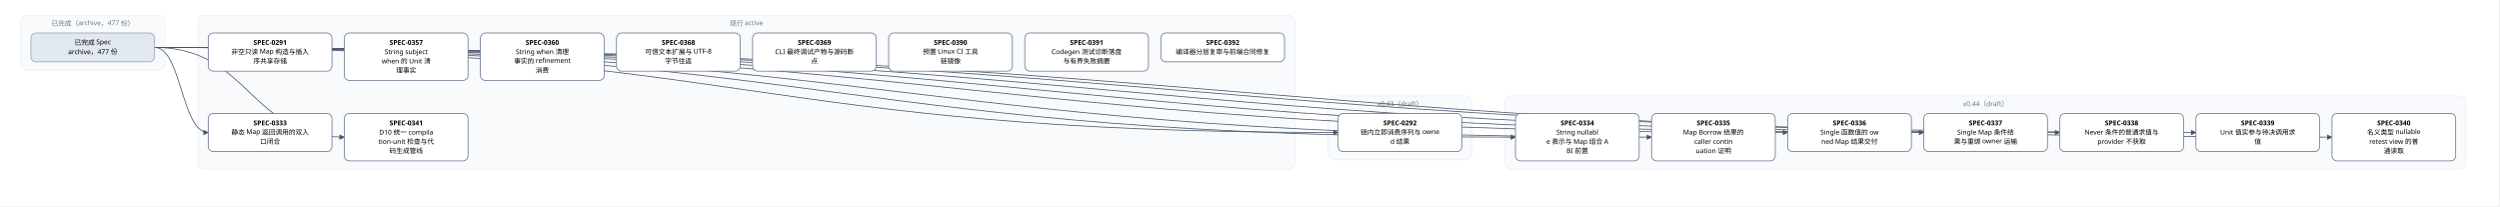
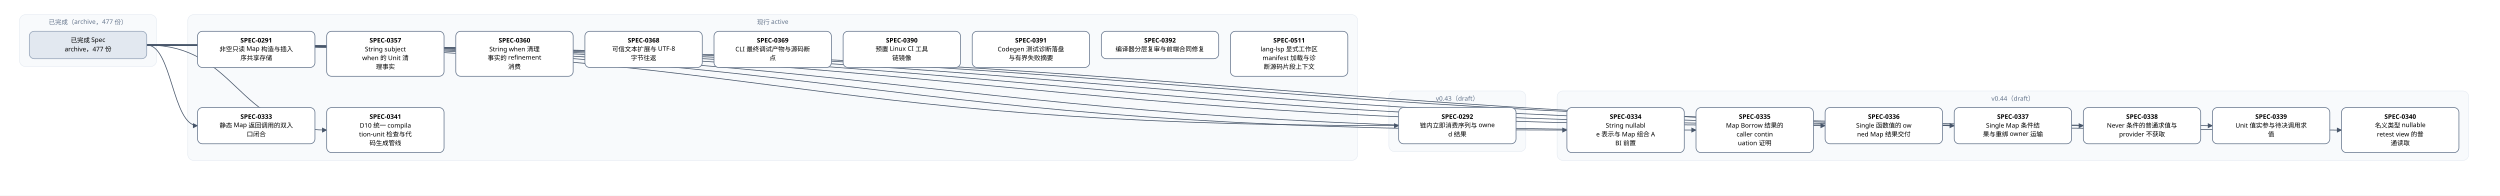
- <svg xmlns="http://www.w3.org/2000/svg" width="4848" height="400" viewBox="0 0 4848 400" font-family="PingFang SC, Microsoft YaHei, sans-serif">
+ <svg xmlns="http://www.w3.org/2000/svg" width="5112" height="400" viewBox="0 0 5112 400" font-family="PingFang SC, Microsoft YaHei, sans-serif">
  <defs>
    <marker id="arrow" viewBox="0 0 10 10" refX="9" refY="5" markerWidth="7" markerHeight="7" orient="auto-start-reverse">
      <path d="M0,0 L10,5 L0,10 z" fill="#475569" />
    </marker>
  </defs>
-   <rect width="4848" height="400" fill="#ffffff" />
+   <rect width="5112" height="400" fill="#ffffff" />
  <rect x="40" y="30" width="280" height="106" rx="12" fill="#f8fafc" stroke="#e2e8f0" />
  <text x="180" y="50" text-anchor="middle" font-size="13" fill="#64748b">已完成（archive，477 份）</text>
-   <rect x="384" y="30" width="2128" height="298" rx="12" fill="#f8fafc" stroke="#e2e8f0" />
-   <text x="1448" y="50" text-anchor="middle" font-size="13" fill="#64748b">现行 active</text>
-   <rect x="2576" y="186" width="280" height="124" rx="12" fill="#f8fafc" stroke="#e2e8f0" />
-   <text x="2716" y="206" text-anchor="middle" font-size="13" fill="#64748b">v0.43（draft）</text>
-   <rect x="2920" y="186" width="1864" height="142" rx="12" fill="#f8fafc" stroke="#e2e8f0" />
-   <text x="3852" y="206" text-anchor="middle" font-size="13" fill="#64748b">v0.44（draft）</text>
-   <path d="M 300 92 C 1448 92, 1448 257, 2596 257" fill="none" stroke="#475569" stroke-width="1.5" marker-end="url(#arrow)" />
+   <rect x="384" y="30" width="2392" height="298" rx="12" fill="#f8fafc" stroke="#e2e8f0" />
+   <text x="1580" y="50" text-anchor="middle" font-size="13" fill="#64748b">现行 active</text>
+   <rect x="2840" y="186" width="280" height="124" rx="12" fill="#f8fafc" stroke="#e2e8f0" />
+   <text x="2980" y="206" text-anchor="middle" font-size="13" fill="#64748b">v0.43（draft）</text>
+   <rect x="3184" y="186" width="1864" height="142" rx="12" fill="#f8fafc" stroke="#e2e8f0" />
+   <text x="4116" y="206" text-anchor="middle" font-size="13" fill="#64748b">v0.44（draft）</text>
+   <path d="M 300 92 C 1580 92, 1580 257, 2860 257" fill="none" stroke="#475569" stroke-width="1.5" marker-end="url(#arrow)" />
  <path d="M 300 92 C 352 92, 352 257, 404 257" fill="none" stroke="#475569" stroke-width="1.5" marker-end="url(#arrow)" />
-   <path d="M 300 92 C 1620 92, 1620 266, 2940 266" fill="none" stroke="#475569" stroke-width="1.5" marker-end="url(#arrow)" />
  <path d="M 300 92 C 1752 92, 1752 266, 3204 266" fill="none" stroke="#475569" stroke-width="1.5" marker-end="url(#arrow)" />
-   <path d="M 300 92 C 1884 92, 1884 257, 3468 257" fill="none" stroke="#475569" stroke-width="1.5" marker-end="url(#arrow)" />
+   <path d="M 300 92 C 1884 92, 1884 266, 3468 266" fill="none" stroke="#475569" stroke-width="1.5" marker-end="url(#arrow)" />
  <path d="M 300 92 C 2016 92, 2016 257, 3732 257" fill="none" stroke="#475569" stroke-width="1.5" marker-end="url(#arrow)" />
  <path d="M 300 92 C 2148 92, 2148 257, 3996 257" fill="none" stroke="#475569" stroke-width="1.5" marker-end="url(#arrow)" />
  <path d="M 300 92 C 2280 92, 2280 257, 4260 257" fill="none" stroke="#475569" stroke-width="1.5" marker-end="url(#arrow)" />
-   <path d="M 300 92 C 2412 92, 2412 266, 4524 266" fill="none" stroke="#475569" stroke-width="1.5" marker-end="url(#arrow)" />
+   <path d="M 300 92 C 2412 92, 2412 257, 4524 257" fill="none" stroke="#475569" stroke-width="1.5" marker-end="url(#arrow)" />
+   <path d="M 300 92 C 2544 92, 2544 266, 4788 266" fill="none" stroke="#475569" stroke-width="1.5" marker-end="url(#arrow)" />
  <path d="M 300 92 C 484 92, 484 266, 668 266" fill="none" stroke="#475569" stroke-width="1.5" marker-end="url(#arrow)" />
  <rect x="404" y="64" width="240" height="74" rx="10" fill="#ffffff" stroke="#64748b" stroke-width="1.5" />
  <text x="524" y="87" text-anchor="middle" font-size="13" font-weight="600">SPEC-0291</text>
  <text x="524" y="105" text-anchor="middle" font-size="13">非空只读 Map 构造与插入</text>
  <text x="524" y="123" text-anchor="middle" font-size="13">序共享存储</text>
-   <rect x="2596" y="220" width="240" height="74" rx="10" fill="#ffffff" stroke="#64748b" stroke-width="1.5" />
-   <text x="2716" y="243" text-anchor="middle" font-size="13" font-weight="600">SPEC-0292</text>
-   <text x="2716" y="261" text-anchor="middle" font-size="13">链内立即消费序列与 owne</text>
-   <text x="2716" y="279" text-anchor="middle" font-size="13">d 结果</text>
+   <rect x="2860" y="220" width="240" height="74" rx="10" fill="#ffffff" stroke="#64748b" stroke-width="1.5" />
+   <text x="2980" y="243" text-anchor="middle" font-size="13" font-weight="600">SPEC-0292</text>
+   <text x="2980" y="261" text-anchor="middle" font-size="13">链内立即消费序列与 owne</text>
+   <text x="2980" y="279" text-anchor="middle" font-size="13">d 结果</text>
  <rect x="404" y="220" width="240" height="74" rx="10" fill="#ffffff" stroke="#64748b" stroke-width="1.5" />
  <text x="524" y="243" text-anchor="middle" font-size="13" font-weight="600">SPEC-0333</text>
  <text x="524" y="261" text-anchor="middle" font-size="13">静态 Map 返回调用的双入</text>
  <text x="524" y="279" text-anchor="middle" font-size="13">口闭合</text>
-   <rect x="2940" y="220" width="240" height="92" rx="10" fill="#ffffff" stroke="#64748b" stroke-width="1.5" />
-   <text x="3060" y="243" text-anchor="middle" font-size="13" font-weight="600">SPEC-0334</text>
-   <text x="3060" y="261" text-anchor="middle" font-size="13">String nullabl</text>
-   <text x="3060" y="279" text-anchor="middle" font-size="13">e 表示与 Map 组合 A</text>
-   <text x="3060" y="297" text-anchor="middle" font-size="13">BI 前置</text>
  <rect x="3204" y="220" width="240" height="92" rx="10" fill="#ffffff" stroke="#64748b" stroke-width="1.5" />
-   <text x="3324" y="243" text-anchor="middle" font-size="13" font-weight="600">SPEC-0335</text>
-   <text x="3324" y="261" text-anchor="middle" font-size="13">Map Borrow 结果的</text>
-   <text x="3324" y="279" text-anchor="middle" font-size="13"> caller contin</text>
-   <text x="3324" y="297" text-anchor="middle" font-size="13">uation 证明</text>
-   <rect x="3468" y="220" width="240" height="74" rx="10" fill="#ffffff" stroke="#64748b" stroke-width="1.5" />
-   <text x="3588" y="243" text-anchor="middle" font-size="13" font-weight="600">SPEC-0336</text>
-   <text x="3588" y="261" text-anchor="middle" font-size="13">Single 函数值的 ow</text>
-   <text x="3588" y="279" text-anchor="middle" font-size="13">ned Map 结果交付</text>
+   <text x="3324" y="243" text-anchor="middle" font-size="13" font-weight="600">SPEC-0334</text>
+   <text x="3324" y="261" text-anchor="middle" font-size="13">String nullabl</text>
+   <text x="3324" y="279" text-anchor="middle" font-size="13">e 表示与 Map 组合 A</text>
+   <text x="3324" y="297" text-anchor="middle" font-size="13">BI 前置</text>
+   <rect x="3468" y="220" width="240" height="92" rx="10" fill="#ffffff" stroke="#64748b" stroke-width="1.5" />
+   <text x="3588" y="243" text-anchor="middle" font-size="13" font-weight="600">SPEC-0335</text>
+   <text x="3588" y="261" text-anchor="middle" font-size="13">Map Borrow 结果的</text>
+   <text x="3588" y="279" text-anchor="middle" font-size="13"> caller contin</text>
+   <text x="3588" y="297" text-anchor="middle" font-size="13">uation 证明</text>
  <rect x="3732" y="220" width="240" height="74" rx="10" fill="#ffffff" stroke="#64748b" stroke-width="1.5" />
-   <text x="3852" y="243" text-anchor="middle" font-size="13" font-weight="600">SPEC-0337</text>
-   <text x="3852" y="261" text-anchor="middle" font-size="13">Single Map 条件结</text>
-   <text x="3852" y="279" text-anchor="middle" font-size="13">果与重绑 owner 运输</text>
+   <text x="3852" y="243" text-anchor="middle" font-size="13" font-weight="600">SPEC-0336</text>
+   <text x="3852" y="261" text-anchor="middle" font-size="13">Single 函数值的 ow</text>
+   <text x="3852" y="279" text-anchor="middle" font-size="13">ned Map 结果交付</text>
  <rect x="3996" y="220" width="240" height="74" rx="10" fill="#ffffff" stroke="#64748b" stroke-width="1.5" />
-   <text x="4116" y="243" text-anchor="middle" font-size="13" font-weight="600">SPEC-0338</text>
-   <text x="4116" y="261" text-anchor="middle" font-size="13">Never 条件的普通求值与</text>
-   <text x="4116" y="279" text-anchor="middle" font-size="13"> provider 不获取</text>
+   <text x="4116" y="243" text-anchor="middle" font-size="13" font-weight="600">SPEC-0337</text>
+   <text x="4116" y="261" text-anchor="middle" font-size="13">Single Map 条件结</text>
+   <text x="4116" y="279" text-anchor="middle" font-size="13">果与重绑 owner 运输</text>
  <rect x="4260" y="220" width="240" height="74" rx="10" fill="#ffffff" stroke="#64748b" stroke-width="1.5" />
-   <text x="4380" y="243" text-anchor="middle" font-size="13" font-weight="600">SPEC-0339</text>
-   <text x="4380" y="261" text-anchor="middle" font-size="13">Unit 值实参与待决调用求</text>
-   <text x="4380" y="279" text-anchor="middle" font-size="13">值</text>
-   <rect x="4524" y="220" width="240" height="92" rx="10" fill="#ffffff" stroke="#64748b" stroke-width="1.5" />
-   <text x="4644" y="243" text-anchor="middle" font-size="13" font-weight="600">SPEC-0340</text>
-   <text x="4644" y="261" text-anchor="middle" font-size="13">名义类型 nullable </text>
-   <text x="4644" y="279" text-anchor="middle" font-size="13">retest view 的普</text>
-   <text x="4644" y="297" text-anchor="middle" font-size="13">通读取</text>
+   <text x="4380" y="243" text-anchor="middle" font-size="13" font-weight="600">SPEC-0338</text>
+   <text x="4380" y="261" text-anchor="middle" font-size="13">Never 条件的普通求值与</text>
+   <text x="4380" y="279" text-anchor="middle" font-size="13"> provider 不获取</text>
+   <rect x="4524" y="220" width="240" height="74" rx="10" fill="#ffffff" stroke="#64748b" stroke-width="1.5" />
+   <text x="4644" y="243" text-anchor="middle" font-size="13" font-weight="600">SPEC-0339</text>
+   <text x="4644" y="261" text-anchor="middle" font-size="13">Unit 值实参与待决调用求</text>
+   <text x="4644" y="279" text-anchor="middle" font-size="13">值</text>
+   <rect x="4788" y="220" width="240" height="92" rx="10" fill="#ffffff" stroke="#64748b" stroke-width="1.5" />
+   <text x="4908" y="243" text-anchor="middle" font-size="13" font-weight="600">SPEC-0340</text>
+   <text x="4908" y="261" text-anchor="middle" font-size="13">名义类型 nullable </text>
+   <text x="4908" y="279" text-anchor="middle" font-size="13">retest view 的普</text>
+   <text x="4908" y="297" text-anchor="middle" font-size="13">通读取</text>
  <rect x="668" y="220" width="240" height="92" rx="10" fill="#ffffff" stroke="#64748b" stroke-width="1.5" />
  <text x="788" y="243" text-anchor="middle" font-size="13" font-weight="600">SPEC-0341</text>
  <text x="788" y="261" text-anchor="middle" font-size="13">D10 统一 compila</text>
  <text x="788" y="279" text-anchor="middle" font-size="13">tion-unit 检查与代</text>
  <text x="788" y="297" text-anchor="middle" font-size="13">码生成管线</text>
  <rect x="668" y="64" width="240" height="92" rx="10" fill="#ffffff" stroke="#64748b" stroke-width="1.5" />
  <text x="788" y="87" text-anchor="middle" font-size="13" font-weight="600">SPEC-0357</text>
  <text x="788" y="105" text-anchor="middle" font-size="13">String subject</text>
  <text x="788" y="123" text-anchor="middle" font-size="13"> when 的 Unit 清</text>
  <text x="788" y="141" text-anchor="middle" font-size="13">理事实</text>
  <rect x="932" y="64" width="240" height="92" rx="10" fill="#ffffff" stroke="#64748b" stroke-width="1.5" />
  <text x="1052" y="87" text-anchor="middle" font-size="13" font-weight="600">SPEC-0360</text>
  <text x="1052" y="105" text-anchor="middle" font-size="13">String when 清理</text>
  <text x="1052" y="123" text-anchor="middle" font-size="13">事实的 refinement</text>
  <text x="1052" y="141" text-anchor="middle" font-size="13"> 消费</text>
  <rect x="1196" y="64" width="240" height="74" rx="10" fill="#ffffff" stroke="#64748b" stroke-width="1.5" />
  <text x="1316" y="87" text-anchor="middle" font-size="13" font-weight="600">SPEC-0368</text>
  <text x="1316" y="105" text-anchor="middle" font-size="13">可信文本扩展与 UTF-8 </text>
  <text x="1316" y="123" text-anchor="middle" font-size="13">字节往返</text>
  <rect x="1460" y="64" width="240" height="74" rx="10" fill="#ffffff" stroke="#64748b" stroke-width="1.5" />
  <text x="1580" y="87" text-anchor="middle" font-size="13" font-weight="600">SPEC-0369</text>
  <text x="1580" y="105" text-anchor="middle" font-size="13">CLI 最终调试产物与源码断</text>
  <text x="1580" y="123" text-anchor="middle" font-size="13">点</text>
  <rect x="1724" y="64" width="240" height="74" rx="10" fill="#ffffff" stroke="#64748b" stroke-width="1.5" />
  <text x="1844" y="87" text-anchor="middle" font-size="13" font-weight="600">SPEC-0390</text>
  <text x="1844" y="105" text-anchor="middle" font-size="13">预置 Linux CI 工具</text>
  <text x="1844" y="123" text-anchor="middle" font-size="13">链镜像</text>
  <rect x="1988" y="64" width="240" height="74" rx="10" fill="#ffffff" stroke="#64748b" stroke-width="1.5" />
  <text x="2108" y="87" text-anchor="middle" font-size="13" font-weight="600">SPEC-0391</text>
  <text x="2108" y="105" text-anchor="middle" font-size="13">Codegen 测试诊断落盘</text>
  <text x="2108" y="123" text-anchor="middle" font-size="13">与有界失败摘要</text>
  <rect x="2252" y="64" width="240" height="56" rx="10" fill="#ffffff" stroke="#64748b" stroke-width="1.5" />
  <text x="2372" y="87" text-anchor="middle" font-size="13" font-weight="600">SPEC-0392</text>
  <text x="2372" y="105" text-anchor="middle" font-size="13">编译器分层复审与前端合同修复</text>
+   <rect x="2516" y="64" width="240" height="92" rx="10" fill="#ffffff" stroke="#64748b" stroke-width="1.5" />
+   <text x="2636" y="87" text-anchor="middle" font-size="13" font-weight="600">SPEC-0511</text>
+   <text x="2636" y="105" text-anchor="middle" font-size="13">lang-lsp 显式工作区</text>
+   <text x="2636" y="123" text-anchor="middle" font-size="13"> manifest 加载与诊</text>
+   <text x="2636" y="141" text-anchor="middle" font-size="13">断源码片段上下文</text>
  <rect x="60" y="64" width="240" height="56" rx="10" fill="#e2e8f0" stroke="#94a3b8" stroke-width="1.5" />
  <text x="180" y="87" text-anchor="middle" font-size="13">已完成 Spec</text>
  <text x="180" y="105" text-anchor="middle" font-size="13">archive，477 份</text>
</svg>
